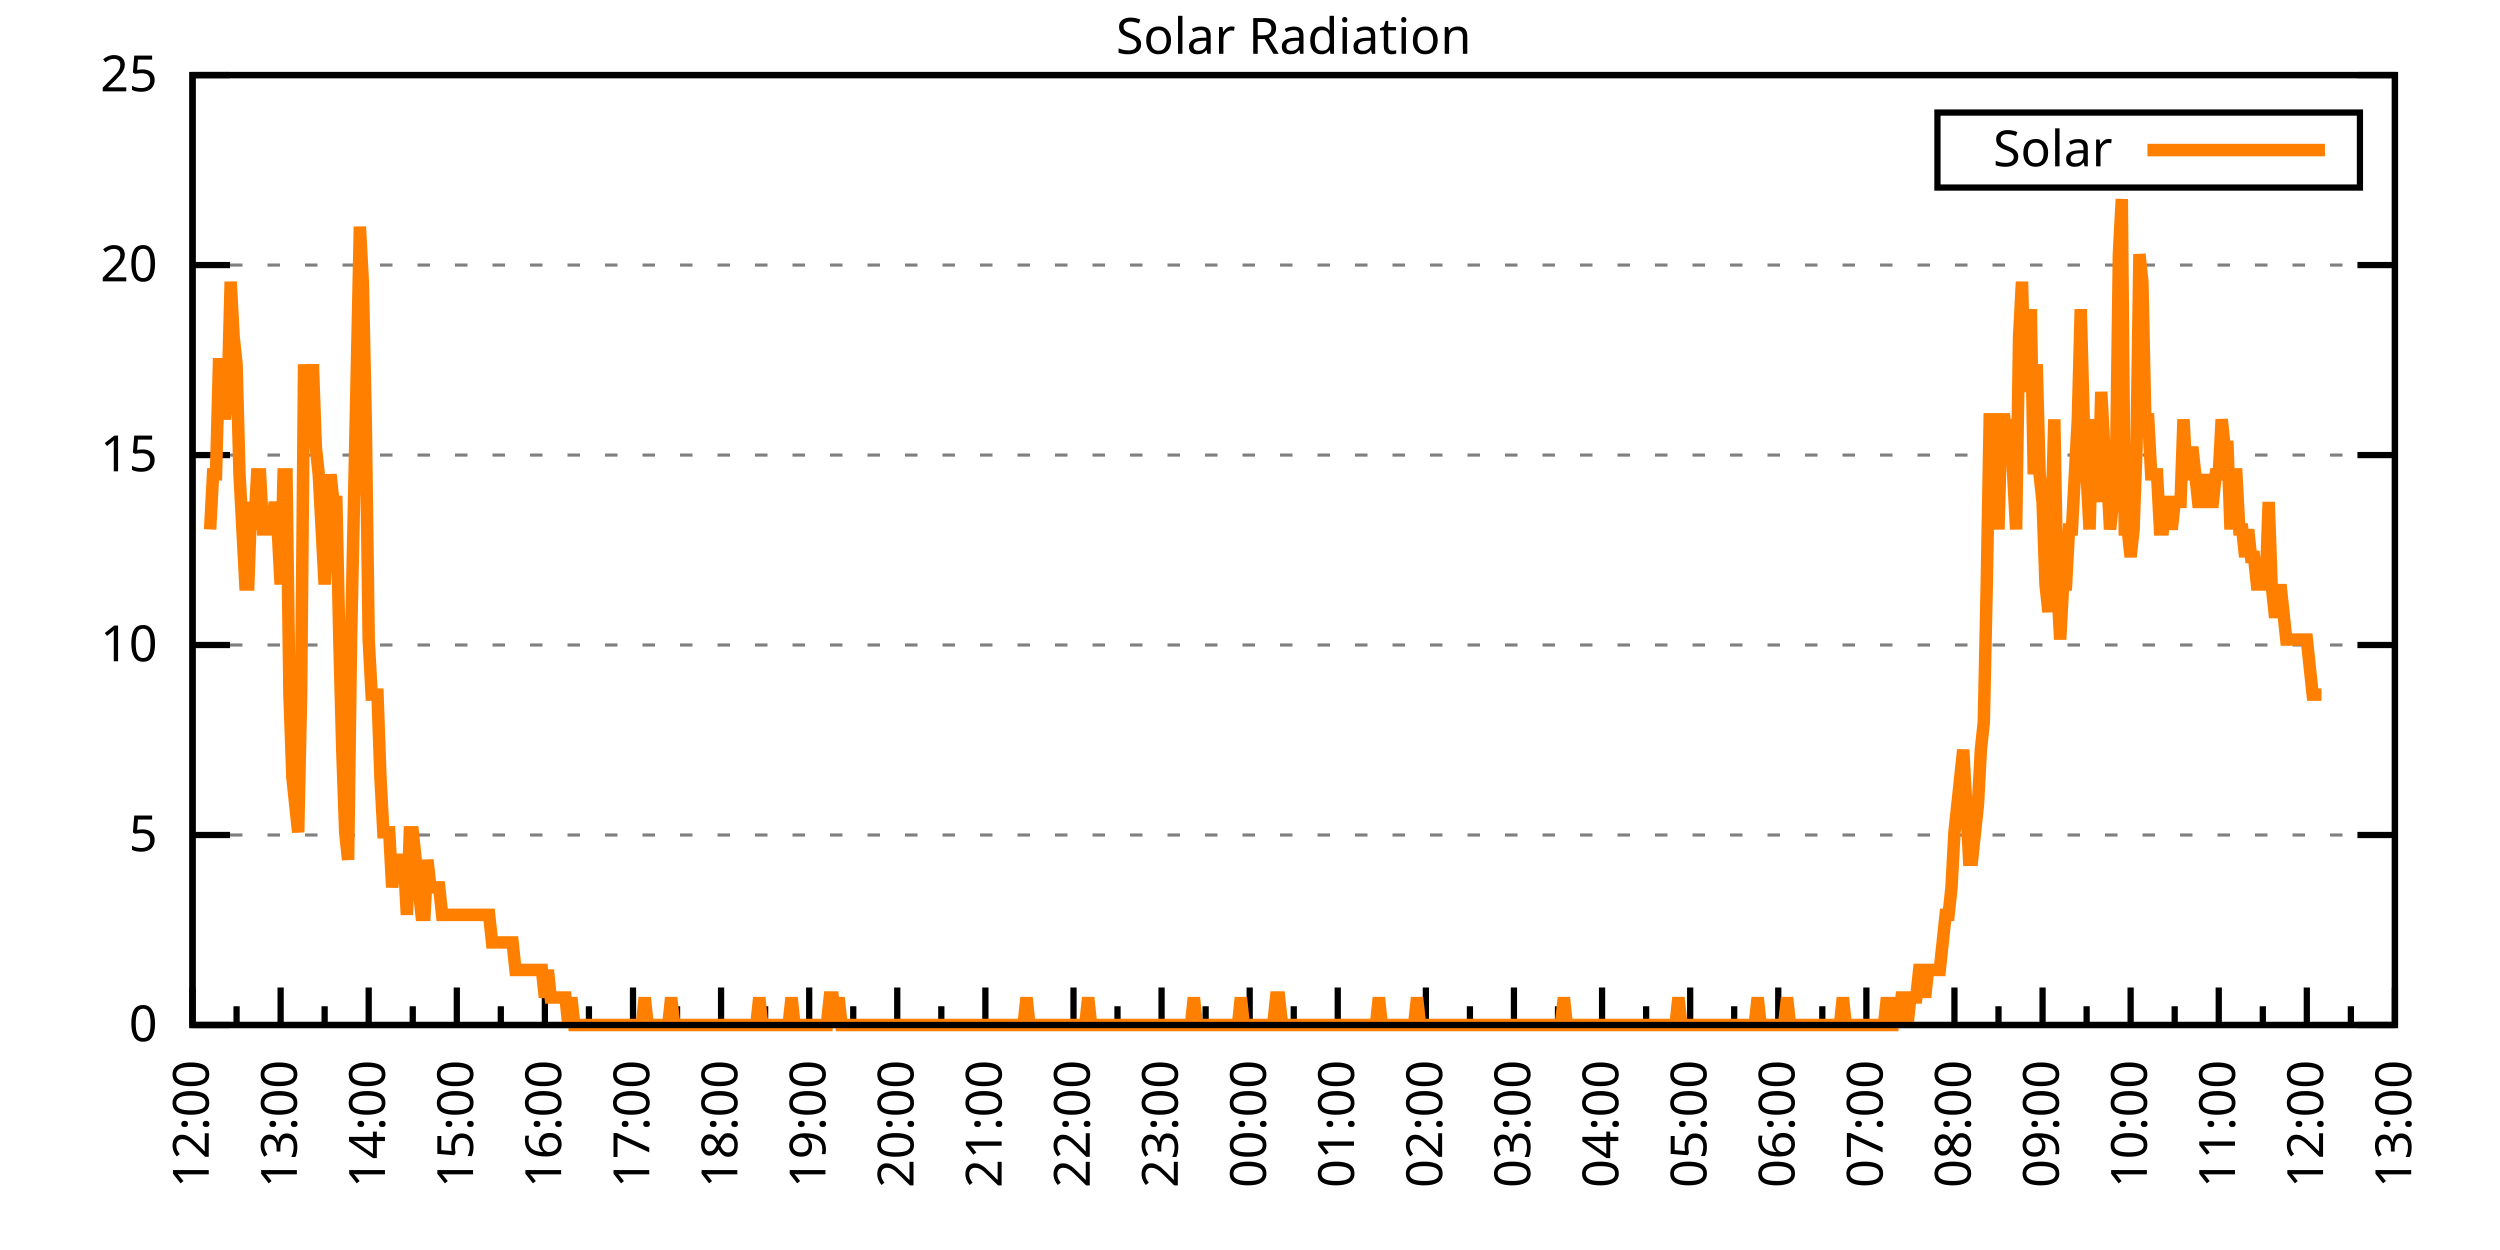
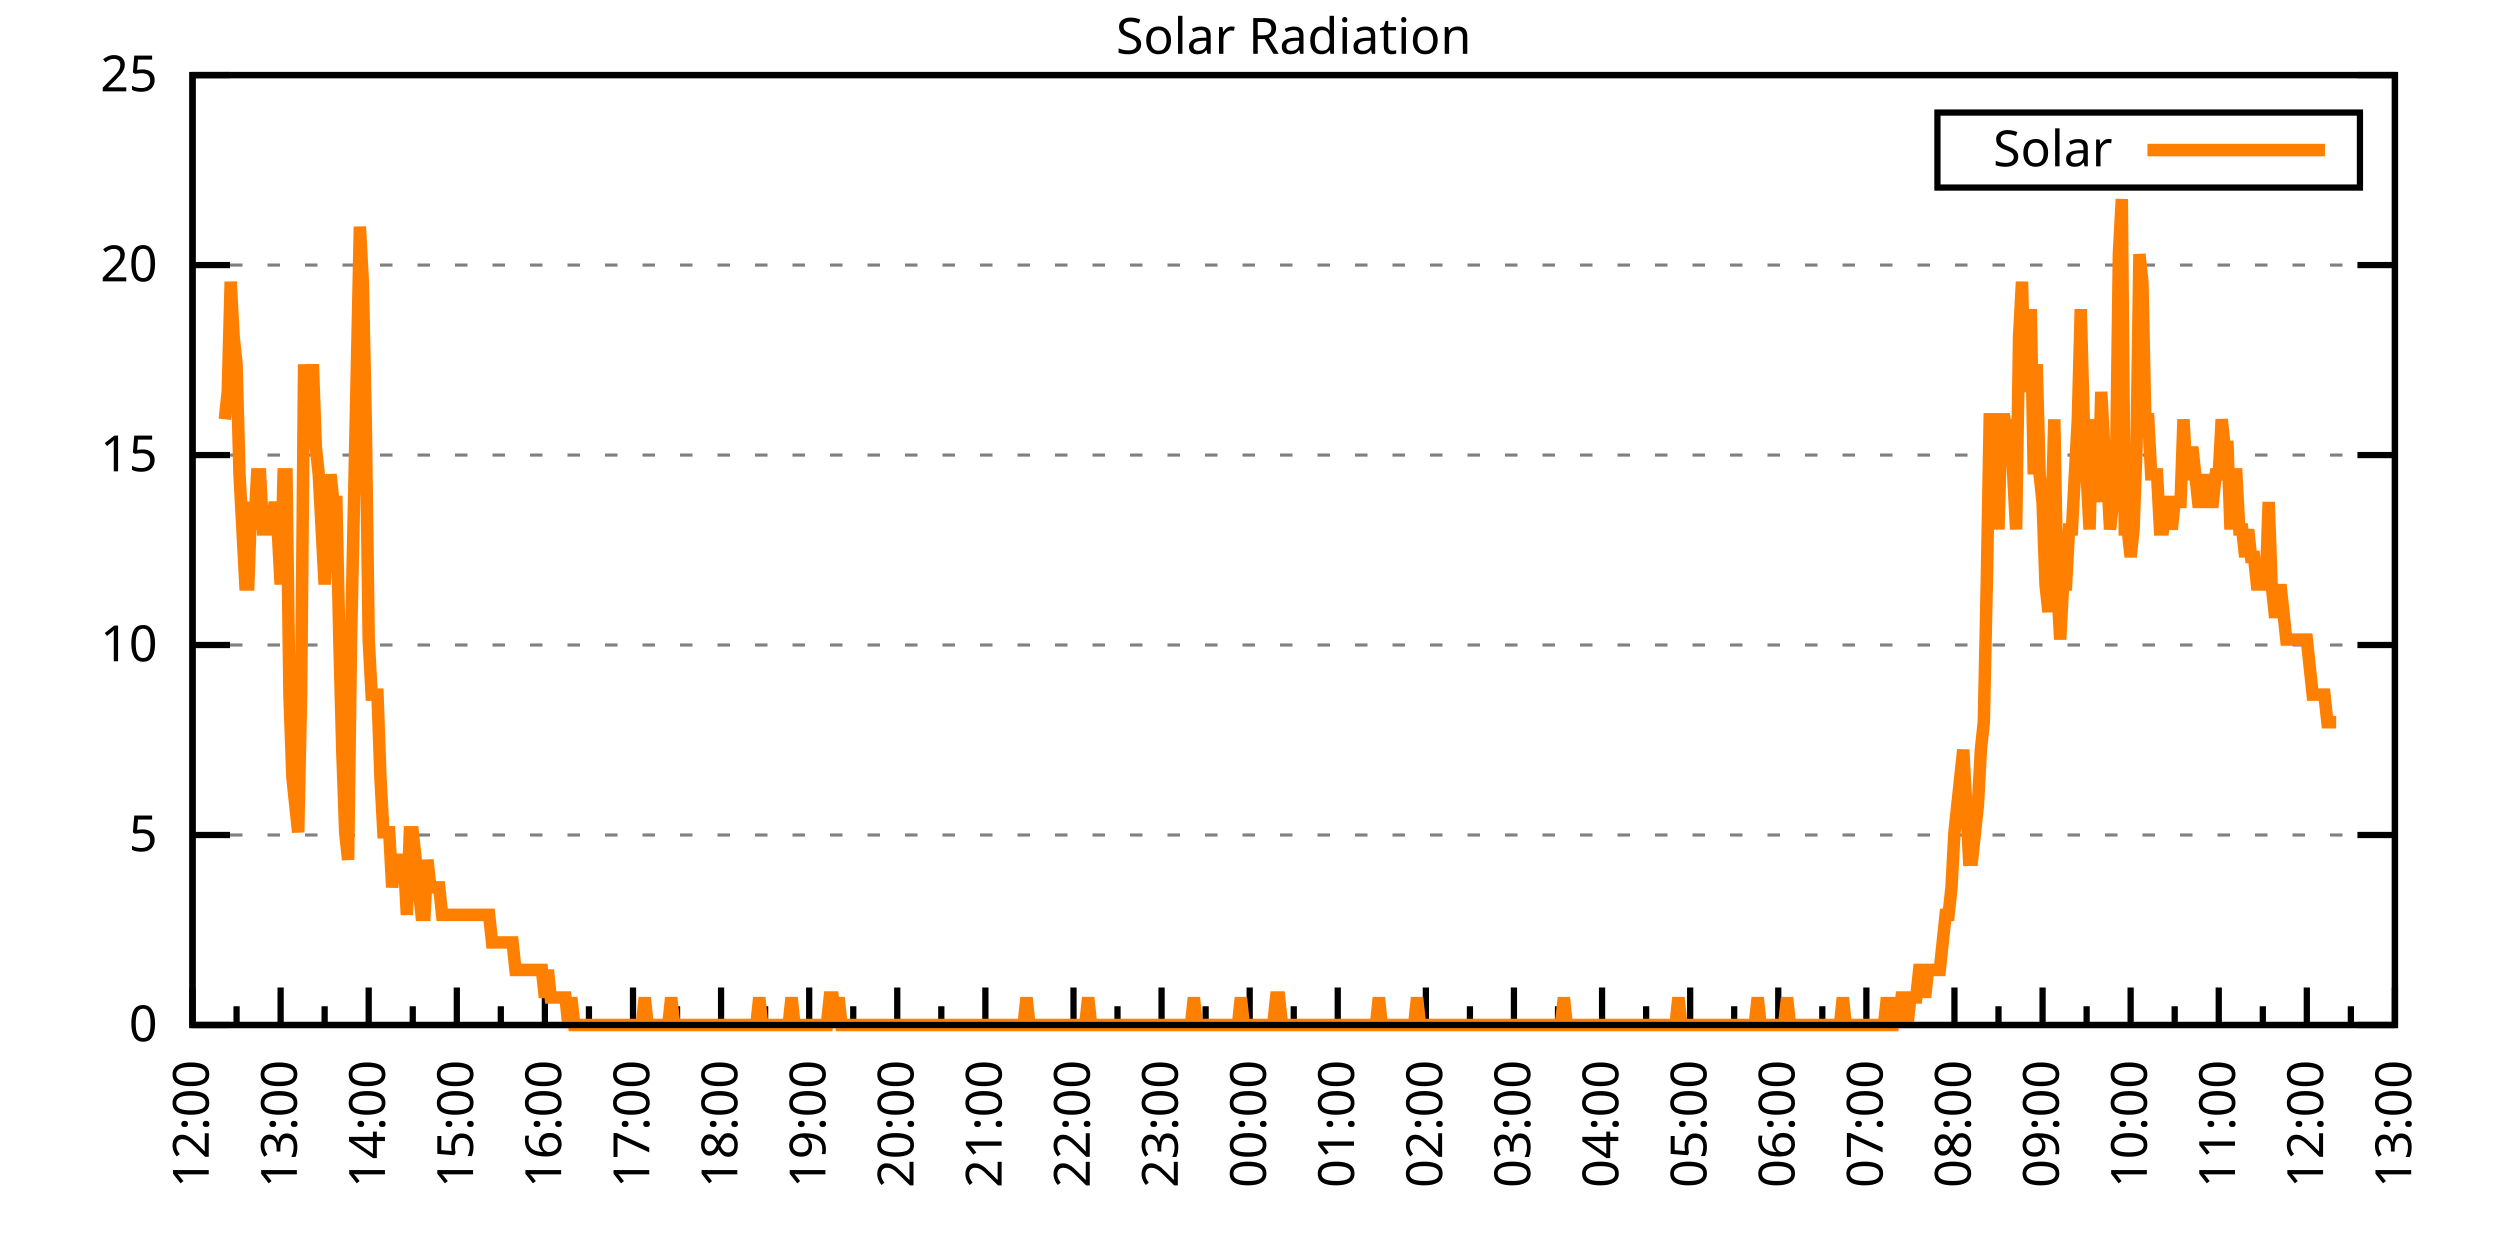
<svg xmlns="http://www.w3.org/2000/svg" xmlns:xlink="http://www.w3.org/1999/xlink" width="400" height="200" viewBox="0 0 400 200">
  <g id="gnuplot_canvas">
    <rect x="0" y="0" width="400" height="200" fill="none" />
    <defs>
      <circle id="gpDot" r="0.5" stroke-width="0.5" stroke="currentColor" />
      <path id="gpPt0" stroke-width="0.333" stroke="currentColor" d="M-1,0 h2 M0,-1 v2" />
      <path id="gpPt1" stroke-width="0.333" stroke="currentColor" d="M-1,-1 L1,1 M1,-1 L-1,1" />
      <path id="gpPt2" stroke-width="0.333" stroke="currentColor" d="M-1,0 L1,0 M0,-1 L0,1 M-1,-1 L1,1 M-1,1 L1,-1" />
      <rect id="gpPt3" stroke-width="0.333" stroke="currentColor" x="-1" y="-1" width="2" height="2" />
      <rect id="gpPt4" stroke-width="0.333" stroke="currentColor" fill="currentColor" x="-1" y="-1" width="2" height="2" />
      <circle id="gpPt5" stroke-width="0.333" stroke="currentColor" cx="0" cy="0" r="1" />
      <use xlink:href="#gpPt5" id="gpPt6" fill="currentColor" stroke="none" />
      <path id="gpPt7" stroke-width="0.333" stroke="currentColor" d="M0,-1.33 L-1.33,0.67 L1.33,0.67 z" />
      <use xlink:href="#gpPt7" id="gpPt8" fill="currentColor" stroke="none" />
      <use xlink:href="#gpPt7" id="gpPt9" stroke="currentColor" transform="rotate(180)" />
      <use xlink:href="#gpPt9" id="gpPt10" fill="currentColor" stroke="none" />
      <use xlink:href="#gpPt3" id="gpPt11" stroke="currentColor" transform="rotate(45)" />
      <use xlink:href="#gpPt11" id="gpPt12" fill="currentColor" stroke="none" />
      <path id="gpPt13" stroke-width="0.333" stroke="currentColor" d="M0,1.330 L1.265,0.411 L0.782,-1.067 L-0.782,-1.076 L-1.265,0.411 z" />
      <use xlink:href="#gpPt13" id="gpPt14" fill="currentColor" stroke="none" />
      <filter id="textbox" filterUnits="objectBoundingBox" x="0" y="0" height="1" width="1">
        <feFlood flood-color="white" flood-opacity="1" result="bgnd" />
        <feComposite in="SourceGraphic" in2="bgnd" operator="atop" />
      </filter>
      <filter id="greybox" filterUnits="objectBoundingBox" x="0" y="0" height="1" width="1">
        <feFlood flood-color="lightgrey" flood-opacity="1" result="grey" />
        <feComposite in="SourceGraphic" in2="grey" operator="atop" />
      </filter>
    </defs>
    <g fill="none" color="white" stroke="currentColor" stroke-width="1.00" stroke-linecap="butt" stroke-linejoin="miter">
</g>
    <g fill="none" color="black" stroke="currentColor" stroke-width="1.00" stroke-linecap="butt" stroke-linejoin="miter">
      <g stroke="none" shape-rendering="crispEdges">
        <polygon fill="rgb(255, 255, 255)" points="30.80,164.00 383.18,164.00 383.18,12.02 30.80,12.02 " />
      </g>
    </g>
    <g fill="none" color="black" stroke="currentColor" stroke-width="1.00" stroke-linecap="butt" stroke-linejoin="miter">
</g>
    <g fill="none" color="black" stroke="black" stroke-width="0.50" stroke-linecap="butt" stroke-linejoin="miter">
</g>
    <g fill="none" color="gray" stroke="currentColor" stroke-width="0.50" stroke-linecap="butt" stroke-linejoin="miter">
      <path stroke="gray" stroke-dasharray="2,4" class="gridline" d="M30.80,164.00 L383.19,164.00  " />
    </g>
    <g fill="none" color="gray" stroke="gray" stroke-width="1.00" stroke-linecap="butt" stroke-linejoin="miter">
</g>
    <g fill="none" color="black" stroke="currentColor" stroke-width="1.00" stroke-linecap="butt" stroke-linejoin="miter">
      <path stroke="black" d="M30.80,164.00 L36.80,164.00 M383.19,164.00 L377.19,164.00  " />
      <g transform="translate(25.20,166.60)" stroke="none" fill="black" font-family="Sans" font-size="8.00" text-anchor="end">
        <text>
          <tspan font-family="Sans"> 0</tspan>
        </text>
      </g>
    </g>
    <g fill="none" color="black" stroke="currentColor" stroke-width="1.00" stroke-linecap="butt" stroke-linejoin="miter">
</g>
    <g fill="none" color="black" stroke="black" stroke-width="0.50" stroke-linecap="butt" stroke-linejoin="miter">
</g>
    <g fill="none" color="gray" stroke="currentColor" stroke-width="0.50" stroke-linecap="butt" stroke-linejoin="miter">
      <path stroke="gray" stroke-dasharray="2,4" class="gridline" d="M30.80,133.60 L383.19,133.60  " />
    </g>
    <g fill="none" color="gray" stroke="gray" stroke-width="1.00" stroke-linecap="butt" stroke-linejoin="miter">
</g>
    <g fill="none" color="black" stroke="currentColor" stroke-width="1.00" stroke-linecap="butt" stroke-linejoin="miter">
      <path stroke="black" d="M30.80,133.60 L36.80,133.60 M383.19,133.60 L377.19,133.60  " />
      <g transform="translate(25.20,136.20)" stroke="none" fill="black" font-family="Sans" font-size="8.00" text-anchor="end">
        <text>
          <tspan font-family="Sans"> 5</tspan>
        </text>
      </g>
    </g>
    <g fill="none" color="black" stroke="currentColor" stroke-width="1.00" stroke-linecap="butt" stroke-linejoin="miter">
</g>
    <g fill="none" color="black" stroke="black" stroke-width="0.50" stroke-linecap="butt" stroke-linejoin="miter">
</g>
    <g fill="none" color="gray" stroke="currentColor" stroke-width="0.50" stroke-linecap="butt" stroke-linejoin="miter">
      <path stroke="gray" stroke-dasharray="2,4" class="gridline" d="M30.80,103.20 L383.19,103.20  " />
    </g>
    <g fill="none" color="gray" stroke="gray" stroke-width="1.00" stroke-linecap="butt" stroke-linejoin="miter">
</g>
    <g fill="none" color="black" stroke="currentColor" stroke-width="1.00" stroke-linecap="butt" stroke-linejoin="miter">
      <path stroke="black" d="M30.80,103.20 L36.80,103.20 M383.19,103.20 L377.19,103.20  " />
      <g transform="translate(25.20,105.80)" stroke="none" fill="black" font-family="Sans" font-size="8.00" text-anchor="end">
        <text>
          <tspan font-family="Sans"> 10</tspan>
        </text>
      </g>
    </g>
    <g fill="none" color="black" stroke="currentColor" stroke-width="1.00" stroke-linecap="butt" stroke-linejoin="miter">
</g>
    <g fill="none" color="black" stroke="black" stroke-width="0.50" stroke-linecap="butt" stroke-linejoin="miter">
</g>
    <g fill="none" color="gray" stroke="currentColor" stroke-width="0.50" stroke-linecap="butt" stroke-linejoin="miter">
      <path stroke="gray" stroke-dasharray="2,4" class="gridline" d="M30.80,72.81 L383.19,72.81  " />
    </g>
    <g fill="none" color="gray" stroke="gray" stroke-width="1.00" stroke-linecap="butt" stroke-linejoin="miter">
</g>
    <g fill="none" color="black" stroke="currentColor" stroke-width="1.00" stroke-linecap="butt" stroke-linejoin="miter">
      <path stroke="black" d="M30.80,72.81 L36.80,72.81 M383.19,72.81 L377.19,72.81  " />
      <g transform="translate(25.20,75.41)" stroke="none" fill="black" font-family="Sans" font-size="8.00" text-anchor="end">
        <text>
          <tspan font-family="Sans"> 15</tspan>
        </text>
      </g>
    </g>
    <g fill="none" color="black" stroke="currentColor" stroke-width="1.00" stroke-linecap="butt" stroke-linejoin="miter">
</g>
    <g fill="none" color="black" stroke="black" stroke-width="0.50" stroke-linecap="butt" stroke-linejoin="miter">
</g>
    <g fill="none" color="gray" stroke="currentColor" stroke-width="0.50" stroke-linecap="butt" stroke-linejoin="miter">
      <path stroke="gray" stroke-dasharray="2,4" class="gridline" d="M30.80,42.41 L383.19,42.41  " />
    </g>
    <g fill="none" color="gray" stroke="gray" stroke-width="1.00" stroke-linecap="butt" stroke-linejoin="miter">
</g>
    <g fill="none" color="black" stroke="currentColor" stroke-width="1.00" stroke-linecap="butt" stroke-linejoin="miter">
      <path stroke="black" d="M30.80,42.41 L36.80,42.41 M383.19,42.41 L377.19,42.41  " />
      <g transform="translate(25.20,45.01)" stroke="none" fill="black" font-family="Sans" font-size="8.00" text-anchor="end">
        <text>
          <tspan font-family="Sans"> 20</tspan>
        </text>
      </g>
    </g>
    <g fill="none" color="black" stroke="currentColor" stroke-width="1.00" stroke-linecap="butt" stroke-linejoin="miter">
</g>
    <g fill="none" color="black" stroke="black" stroke-width="0.50" stroke-linecap="butt" stroke-linejoin="miter">
</g>
    <g fill="none" color="gray" stroke="currentColor" stroke-width="0.50" stroke-linecap="butt" stroke-linejoin="miter">
      <path stroke="gray" stroke-dasharray="2,4" class="gridline" d="M30.80,12.01 L383.19,12.01  " />
    </g>
    <g fill="none" color="gray" stroke="gray" stroke-width="1.00" stroke-linecap="butt" stroke-linejoin="miter">
</g>
    <g fill="none" color="black" stroke="currentColor" stroke-width="1.00" stroke-linecap="butt" stroke-linejoin="miter">
      <path stroke="black" d="M30.80,12.01 L36.80,12.01 M383.19,12.01 L377.19,12.01  " />
      <g transform="translate(25.20,14.61)" stroke="none" fill="black" font-family="Sans" font-size="8.00" text-anchor="end">
        <text>
          <tspan font-family="Sans"> 25</tspan>
        </text>
      </g>
    </g>
    <g fill="none" color="black" stroke="currentColor" stroke-width="1.00" stroke-linecap="butt" stroke-linejoin="miter">
      <path stroke="black" d="M30.80,164.00 L30.80,158.00  " />
      <g transform="translate(33.40,169.60) rotate(270)" stroke="none" fill="black" font-family="Sans" font-size="8.00" text-anchor="end">
        <text>
          <tspan font-family="Sans">12:00</tspan>
        </text>
      </g>
    </g>
    <g fill="none" color="black" stroke="currentColor" stroke-width="1.00" stroke-linecap="butt" stroke-linejoin="miter">
      <path stroke="black" d="M37.85,164.00 L37.85,161.00 M44.90,164.00 L44.90,158.00  " />
      <g transform="translate(47.50,169.60) rotate(270)" stroke="none" fill="black" font-family="Sans" font-size="8.00" text-anchor="end">
        <text>
          <tspan font-family="Sans">13:00</tspan>
        </text>
      </g>
    </g>
    <g fill="none" color="black" stroke="currentColor" stroke-width="1.00" stroke-linecap="butt" stroke-linejoin="miter">
      <path stroke="black" d="M51.94,164.00 L51.94,161.00 M58.99,164.00 L58.99,158.00  " />
      <g transform="translate(61.59,169.60) rotate(270)" stroke="none" fill="black" font-family="Sans" font-size="8.00" text-anchor="end">
        <text>
          <tspan font-family="Sans">14:00</tspan>
        </text>
      </g>
    </g>
    <g fill="none" color="black" stroke="currentColor" stroke-width="1.00" stroke-linecap="butt" stroke-linejoin="miter">
      <path stroke="black" d="M66.04,164.00 L66.04,161.00 M73.09,164.00 L73.09,158.00  " />
      <g transform="translate(75.69,169.60) rotate(270)" stroke="none" fill="black" font-family="Sans" font-size="8.00" text-anchor="end">
        <text>
          <tspan font-family="Sans">15:00</tspan>
        </text>
      </g>
    </g>
    <g fill="none" color="black" stroke="currentColor" stroke-width="1.00" stroke-linecap="butt" stroke-linejoin="miter">
      <path stroke="black" d="M80.13,164.00 L80.13,161.00 M87.18,164.00 L87.18,158.00  " />
      <g transform="translate(89.78,169.60) rotate(270)" stroke="none" fill="black" font-family="Sans" font-size="8.00" text-anchor="end">
        <text>
          <tspan font-family="Sans">16:00</tspan>
        </text>
      </g>
    </g>
    <g fill="none" color="black" stroke="currentColor" stroke-width="1.00" stroke-linecap="butt" stroke-linejoin="miter">
      <path stroke="black" d="M94.23,164.00 L94.23,161.00 M101.28,164.00 L101.28,158.00  " />
      <g transform="translate(103.88,169.60) rotate(270)" stroke="none" fill="black" font-family="Sans" font-size="8.00" text-anchor="end">
        <text>
          <tspan font-family="Sans">17:00</tspan>
        </text>
      </g>
    </g>
    <g fill="none" color="black" stroke="currentColor" stroke-width="1.00" stroke-linecap="butt" stroke-linejoin="miter">
      <path stroke="black" d="M108.33,164.00 L108.33,161.00 M115.37,164.00 L115.37,158.00  " />
      <g transform="translate(117.97,169.60) rotate(270)" stroke="none" fill="black" font-family="Sans" font-size="8.00" text-anchor="end">
        <text>
          <tspan font-family="Sans">18:00</tspan>
        </text>
      </g>
    </g>
    <g fill="none" color="black" stroke="currentColor" stroke-width="1.00" stroke-linecap="butt" stroke-linejoin="miter">
      <path stroke="black" d="M122.42,164.00 L122.42,161.00 M129.47,164.00 L129.47,158.00  " />
      <g transform="translate(132.07,169.60) rotate(270)" stroke="none" fill="black" font-family="Sans" font-size="8.00" text-anchor="end">
        <text>
          <tspan font-family="Sans">19:00</tspan>
        </text>
      </g>
    </g>
    <g fill="none" color="black" stroke="currentColor" stroke-width="1.00" stroke-linecap="butt" stroke-linejoin="miter">
      <path stroke="black" d="M136.52,164.00 L136.52,161.00 M143.56,164.00 L143.56,158.00  " />
      <g transform="translate(146.16,169.60) rotate(270)" stroke="none" fill="black" font-family="Sans" font-size="8.00" text-anchor="end">
        <text>
          <tspan font-family="Sans">20:00</tspan>
        </text>
      </g>
    </g>
    <g fill="none" color="black" stroke="currentColor" stroke-width="1.00" stroke-linecap="butt" stroke-linejoin="miter">
      <path stroke="black" d="M150.61,164.00 L150.61,161.00 M157.66,164.00 L157.66,158.00  " />
      <g transform="translate(160.26,169.60) rotate(270)" stroke="none" fill="black" font-family="Sans" font-size="8.00" text-anchor="end">
        <text>
          <tspan font-family="Sans">21:00</tspan>
        </text>
      </g>
    </g>
    <g fill="none" color="black" stroke="currentColor" stroke-width="1.00" stroke-linecap="butt" stroke-linejoin="miter">
      <path stroke="black" d="M164.71,164.00 L164.71,161.00 M171.76,164.00 L171.76,158.00  " />
      <g transform="translate(174.36,169.60) rotate(270)" stroke="none" fill="black" font-family="Sans" font-size="8.00" text-anchor="end">
        <text>
          <tspan font-family="Sans">22:00</tspan>
        </text>
      </g>
    </g>
    <g fill="none" color="black" stroke="currentColor" stroke-width="1.00" stroke-linecap="butt" stroke-linejoin="miter">
      <path stroke="black" d="M178.80,164.00 L178.80,161.00 M185.85,164.00 L185.85,158.00  " />
      <g transform="translate(188.45,169.60) rotate(270)" stroke="none" fill="black" font-family="Sans" font-size="8.00" text-anchor="end">
        <text>
          <tspan font-family="Sans">23:00</tspan>
        </text>
      </g>
    </g>
    <g fill="none" color="black" stroke="currentColor" stroke-width="1.00" stroke-linecap="butt" stroke-linejoin="miter">
      <path stroke="black" d="M192.90,164.00 L192.90,161.00 M199.95,164.00 L199.95,158.00  " />
      <g transform="translate(202.55,169.60) rotate(270)" stroke="none" fill="black" font-family="Sans" font-size="8.00" text-anchor="end">
        <text>
          <tspan font-family="Sans">00:00</tspan>
        </text>
      </g>
    </g>
    <g fill="none" color="black" stroke="currentColor" stroke-width="1.00" stroke-linecap="butt" stroke-linejoin="miter">
      <path stroke="black" d="M207.00,164.00 L207.00,161.00 M214.04,164.00 L214.04,158.00  " />
      <g transform="translate(216.64,169.60) rotate(270)" stroke="none" fill="black" font-family="Sans" font-size="8.00" text-anchor="end">
        <text>
          <tspan font-family="Sans">01:00</tspan>
        </text>
      </g>
    </g>
    <g fill="none" color="black" stroke="currentColor" stroke-width="1.00" stroke-linecap="butt" stroke-linejoin="miter">
      <path stroke="black" d="M221.09,164.00 L221.09,161.00 M228.14,164.00 L228.14,158.00  " />
      <g transform="translate(230.74,169.60) rotate(270)" stroke="none" fill="black" font-family="Sans" font-size="8.00" text-anchor="end">
        <text>
          <tspan font-family="Sans">02:00</tspan>
        </text>
      </g>
    </g>
    <g fill="none" color="black" stroke="currentColor" stroke-width="1.00" stroke-linecap="butt" stroke-linejoin="miter">
      <path stroke="black" d="M235.19,164.00 L235.19,161.00 M242.23,164.00 L242.23,158.00  " />
      <g transform="translate(244.83,169.60) rotate(270)" stroke="none" fill="black" font-family="Sans" font-size="8.00" text-anchor="end">
        <text>
          <tspan font-family="Sans">03:00</tspan>
        </text>
      </g>
    </g>
    <g fill="none" color="black" stroke="currentColor" stroke-width="1.00" stroke-linecap="butt" stroke-linejoin="miter">
      <path stroke="black" d="M249.28,164.00 L249.28,161.00 M256.33,164.00 L256.33,158.00  " />
      <g transform="translate(258.93,169.60) rotate(270)" stroke="none" fill="black" font-family="Sans" font-size="8.00" text-anchor="end">
        <text>
          <tspan font-family="Sans">04:00</tspan>
        </text>
      </g>
    </g>
    <g fill="none" color="black" stroke="currentColor" stroke-width="1.00" stroke-linecap="butt" stroke-linejoin="miter">
      <path stroke="black" d="M263.38,164.00 L263.38,161.00 M270.43,164.00 L270.43,158.00  " />
      <g transform="translate(273.03,169.60) rotate(270)" stroke="none" fill="black" font-family="Sans" font-size="8.00" text-anchor="end">
        <text>
          <tspan font-family="Sans">05:00</tspan>
        </text>
      </g>
    </g>
    <g fill="none" color="black" stroke="currentColor" stroke-width="1.00" stroke-linecap="butt" stroke-linejoin="miter">
      <path stroke="black" d="M277.47,164.00 L277.47,161.00 M284.52,164.00 L284.52,158.00  " />
      <g transform="translate(287.12,169.60) rotate(270)" stroke="none" fill="black" font-family="Sans" font-size="8.00" text-anchor="end">
        <text>
          <tspan font-family="Sans">06:00</tspan>
        </text>
      </g>
    </g>
    <g fill="none" color="black" stroke="currentColor" stroke-width="1.00" stroke-linecap="butt" stroke-linejoin="miter">
      <path stroke="black" d="M291.57,164.00 L291.57,161.00 M298.62,164.00 L298.62,158.00  " />
      <g transform="translate(301.22,169.60) rotate(270)" stroke="none" fill="black" font-family="Sans" font-size="8.00" text-anchor="end">
        <text>
          <tspan font-family="Sans">07:00</tspan>
        </text>
      </g>
    </g>
    <g fill="none" color="black" stroke="currentColor" stroke-width="1.00" stroke-linecap="butt" stroke-linejoin="miter">
      <path stroke="black" d="M305.66,164.00 L305.66,161.00 M312.71,164.00 L312.71,158.00  " />
      <g transform="translate(315.31,169.60) rotate(270)" stroke="none" fill="black" font-family="Sans" font-size="8.00" text-anchor="end">
        <text>
          <tspan font-family="Sans">08:00</tspan>
        </text>
      </g>
    </g>
    <g fill="none" color="black" stroke="currentColor" stroke-width="1.00" stroke-linecap="butt" stroke-linejoin="miter">
      <path stroke="black" d="M319.76,164.00 L319.76,161.00 M326.81,164.00 L326.81,158.00  " />
      <g transform="translate(329.41,169.60) rotate(270)" stroke="none" fill="black" font-family="Sans" font-size="8.00" text-anchor="end">
        <text>
          <tspan font-family="Sans">09:00</tspan>
        </text>
      </g>
    </g>
    <g fill="none" color="black" stroke="currentColor" stroke-width="1.00" stroke-linecap="butt" stroke-linejoin="miter">
      <path stroke="black" d="M333.86,164.00 L333.86,161.00 M340.90,164.00 L340.90,158.00  " />
      <g transform="translate(343.50,169.60) rotate(270)" stroke="none" fill="black" font-family="Sans" font-size="8.00" text-anchor="end">
        <text>
          <tspan font-family="Sans">10:00</tspan>
        </text>
      </g>
    </g>
    <g fill="none" color="black" stroke="currentColor" stroke-width="1.00" stroke-linecap="butt" stroke-linejoin="miter">
      <path stroke="black" d="M347.95,164.00 L347.95,161.00 M355.00,164.00 L355.00,158.00  " />
      <g transform="translate(357.60,169.60) rotate(270)" stroke="none" fill="black" font-family="Sans" font-size="8.00" text-anchor="end">
        <text>
          <tspan font-family="Sans">11:00</tspan>
        </text>
      </g>
    </g>
    <g fill="none" color="black" stroke="currentColor" stroke-width="1.00" stroke-linecap="butt" stroke-linejoin="miter">
      <path stroke="black" d="M362.05,164.00 L362.05,161.00 M369.09,164.00 L369.09,158.00  " />
      <g transform="translate(371.69,169.60) rotate(270)" stroke="none" fill="black" font-family="Sans" font-size="8.00" text-anchor="end">
        <text>
          <tspan font-family="Sans">12:00</tspan>
        </text>
      </g>
    </g>
    <g fill="none" color="black" stroke="currentColor" stroke-width="1.00" stroke-linecap="butt" stroke-linejoin="miter">
      <path stroke="black" d="M376.14,164.00 L376.14,161.00 M383.19,164.00 L383.19,158.00  " />
      <g transform="translate(385.79,169.60) rotate(270)" stroke="none" fill="black" font-family="Sans" font-size="8.00" text-anchor="end">
        <text>
          <tspan font-family="Sans">13:00</tspan>
        </text>
      </g>
    </g>
    <g fill="none" color="black" stroke="currentColor" stroke-width="1.00" stroke-linecap="butt" stroke-linejoin="miter">
</g>
    <g fill="none" color="black" stroke="currentColor" stroke-width="1.00" stroke-linecap="butt" stroke-linejoin="miter">
      <path stroke="black" d="M30.80,12.01 L30.80,164.00 L383.19,164.00 L383.19,12.01 L30.80,12.01 Z  " />
    </g>
    <g fill="none" color="black" stroke="currentColor" stroke-width="1.00" stroke-linecap="butt" stroke-linejoin="miter">
      <g transform="translate(6.80,88.01) rotate(270)" stroke="none" fill="black" font-family="Sans" font-size="8.00" text-anchor="middle">
        <text />
      </g>
    </g>
    <g fill="none" color="black" stroke="currentColor" stroke-width="1.00" stroke-linecap="butt" stroke-linejoin="miter">
</g>
    <g fill="none" color="black" stroke="currentColor" stroke-width="1.00" stroke-linecap="butt" stroke-linejoin="miter">
      <path stroke="black" d="M309.99,30.01 L309.99,18.01 L377.59,18.01 L377.59,30.01 L309.99,30.01 Z  " />
    </g>
    <g id="Solar_Radiation_plot_1">
      <g fill="none" color="white" stroke="black" stroke-width="2.00" stroke-linecap="butt" stroke-linejoin="miter">
</g>
      <g fill="none" color="black" stroke="currentColor" stroke-width="2.00" stroke-linecap="butt" stroke-linejoin="miter">
        <g transform="translate(337.99,26.61)" stroke="none" fill="black" font-family="Sans" font-size="8.00" text-anchor="end">
          <text>
            <tspan font-family="Sans">Solar</tspan>
          </text>
        </g>
      </g>
      <g fill="none" color="black" stroke="currentColor" stroke-width="2.00" stroke-linecap="butt" stroke-linejoin="miter">
-         <path stroke="rgb(255, 127,   0)" d="M343.59,24.01 L371.99,24.01 M33.62,84.71 L34.09,75.90 L34.56,75.90 L35.03,58.28 L35.50,58.28 L35.97,67.09   L36.44,62.69 L36.91,45.07 L37.38,53.88 L37.85,58.28 L38.32,75.90 L38.79,84.71 L39.26,93.52 L39.73,93.52   L40.20,80.31 L40.67,84.71 L41.14,75.90 L41.61,75.90 L42.08,84.71 L42.55,84.71 L43.02,84.71 L43.49,84.71   L43.96,80.31 L44.43,84.71 L44.90,93.52 L45.37,75.90 L45.84,75.90 L46.31,111.14 L46.78,124.36 L47.24,128.76   L47.71,133.17 L48.18,111.14 L48.65,58.28 L49.12,71.50 L49.59,67.09 L50.06,58.28 L50.53,71.50 L51.00,75.90   L51.47,84.71 L51.94,93.52 L52.41,84.71 L52.88,75.90 L53.35,80.31 L53.82,80.31 L54.29,102.33 L54.76,119.95   L55.23,133.17 L55.70,137.57 L56.17,102.33 L56.64,80.31 L57.11,58.28 L57.58,36.26 L58.05,45.07 L58.52,67.09   L58.99,102.33 L59.46,111.14 L59.93,111.14 L60.40,111.14 L60.87,124.36 L61.34,133.17 L61.81,133.17 L62.28,133.17   L62.75,141.98 L63.22,137.57 L63.69,137.57 L64.16,137.57 L64.63,137.57 L65.10,146.38 L65.57,133.17 L66.04,133.17   L66.51,137.57 L66.98,141.98 L67.45,146.38 L67.92,146.38 L68.39,137.57 L68.86,141.98 L69.33,141.98 L69.80,141.98   L70.27,141.98 L70.74,146.38 L71.21,146.38 L71.68,146.38 L72.15,146.38 L72.62,146.38 L73.09,146.38 L73.56,146.38   L74.03,146.38 L74.50,146.38 L74.97,146.38 L75.44,146.38 L75.91,146.38 L76.38,146.38 L76.85,146.38 L77.32,146.38   L77.79,146.38 L78.26,146.38 L78.73,150.79 L79.19,150.79 L79.66,150.79 L80.13,150.79 L80.60,150.79 L81.07,150.79   L81.54,150.79 L82.01,150.79 L82.48,155.19 L82.95,155.19 L83.42,155.19 L83.89,155.19 L84.36,155.19 L84.83,155.19   L85.30,155.19 L85.77,155.19 L86.24,155.19 L86.71,155.19 L87.18,159.60 L87.65,155.19 L88.12,159.60 L88.59,159.60   L89.06,159.60 L89.53,159.60 L90.00,159.60 L90.47,159.60 L90.94,164.00 L91.41,159.60 L91.88,164.00 L92.35,164.00   L92.82,164.00 L93.29,164.00 L93.76,164.00 L94.23,164.00 L94.70,164.00 L95.17,164.00 L95.64,164.00 L96.11,164.00   L96.58,164.00 L97.05,164.00 L97.52,164.00 L97.99,164.00 L98.46,164.00 L98.93,164.00 L99.40,164.00 L99.87,164.00   L100.34,164.00 L100.81,164.00 L101.28,164.00 L101.75,164.00 L102.22,164.00 L102.69,164.00 L103.16,159.60 L103.63,164.00   L104.10,164.00 L104.57,164.00 L105.04,164.00 L105.51,164.00 L105.98,164.00 L106.45,164.00 L106.92,164.00 L107.39,159.60   L107.86,164.00 L108.33,164.00 L108.80,164.00 L109.27,164.00 L109.74,164.00 L110.21,164.00 L110.68,164.00 L111.14,164.00   L111.61,164.00 L112.08,164.00 L112.55,164.00 L113.02,164.00 L113.49,164.00 L113.96,164.00 L114.43,164.00 L114.90,164.00   L115.37,164.00 L115.84,164.00 L116.31,164.00 L116.78,164.00 L117.25,164.00 L117.72,164.00 L118.19,164.00 L118.66,164.00   L119.13,164.00 L119.60,164.00 L120.07,164.00 L120.54,164.00 L121.01,164.00 L121.48,159.60 L121.95,164.00 L122.42,164.00   L122.89,164.00 L123.36,164.00 L123.83,164.00 L124.30,164.00 L125.24,164.00 L125.71,164.00 L126.18,164.00 L126.65,159.60   L127.12,164.00 L127.59,164.00 L128.06,164.00 L128.53,164.00 L129.00,164.00 L129.47,164.00 L129.94,164.00 L130.41,164.00   L130.88,164.00 L131.35,164.00 L131.82,164.00 L132.29,164.00 L132.76,159.60 L133.23,159.60 L133.70,164.00 L134.17,159.60   L134.64,164.00 L135.11,164.00 L135.58,164.00 L136.05,164.00 L136.52,164.00 L136.99,164.00 L137.46,164.00 L137.93,164.00   L138.40,164.00 L138.87,164.00 L139.34,164.00 L139.81,164.00 L140.28,164.00 L140.75,164.00 L141.22,164.00 L141.69,164.00   L142.16,164.00 L142.63,164.00 L143.09,164.00 L143.56,164.00 L144.03,164.00 L144.50,164.00 L144.97,164.00 L145.44,164.00   L145.91,164.00 L146.38,164.00 L146.85,164.00 L147.32,164.00 L147.79,164.00 L148.26,164.00 L148.73,164.00 L149.20,164.00   L149.67,164.00 L150.14,164.00 L150.61,164.00 L151.08,164.00 L151.55,164.00 L152.02,164.00 L152.49,164.00 L152.96,164.00   L153.43,164.00 L153.90,164.00 L154.37,164.00 L154.84,164.00 L155.31,164.00 L155.78,164.00 L156.25,164.00 L156.72,164.00   L157.19,164.00 L157.66,164.00 L158.13,164.00 L158.60,164.00 L159.07,164.00 L159.54,164.00 L160.01,164.00 L160.48,164.00   L160.95,164.00 L161.42,164.00 L161.89,164.00 L162.36,164.00 L162.83,164.00 L163.30,164.00 L163.77,164.00 L164.24,159.60   L164.71,164.00 L165.18,164.00 L165.65,164.00 L166.12,164.00 L166.59,164.00 L167.06,164.00 L167.53,164.00 L168.00,164.00   L168.47,164.00 L168.94,164.00 L169.41,164.00 L169.88,164.00 L170.35,164.00 L170.82,164.00 L171.29,164.00 L171.76,164.00   L172.23,164.00 L172.70,164.00 L173.17,164.00 L173.64,164.00 L174.11,159.60 L174.58,164.00 L175.04,164.00 L175.51,164.00   L175.98,164.00 L176.45,164.00 L176.92,164.00 L177.39,164.00 L177.86,164.00 L178.33,164.00 L178.80,164.00 L179.27,164.00   L179.74,164.00 L180.21,164.00 L180.68,164.00 L181.15,164.00 L181.62,164.00 L182.09,164.00 L182.56,164.00 L183.03,164.00   L183.50,164.00 L183.97,164.00 L184.44,164.00 L184.91,164.00 L185.38,164.00 L185.85,164.00 L186.32,164.00 L186.79,164.00   L187.26,164.00 L187.73,164.00 L188.20,164.00 L188.67,164.00 L189.14,164.00 L189.61,164.00 L190.08,164.00 L190.55,164.00   L191.02,159.60 L191.49,164.00 L191.96,164.00 L192.43,164.00 L192.90,164.00 L193.37,164.00 L193.84,164.00 L194.31,164.00   L194.78,164.00 L195.25,164.00 L195.72,164.00 L196.19,164.00 L196.66,164.00 L197.13,164.00 L197.60,164.00 L198.07,164.00   L198.54,159.60 L199.01,164.00 L199.48,164.00 L199.95,164.00 L200.42,164.00 L200.89,164.00 L201.36,164.00 L201.83,164.00   L202.30,164.00 L202.77,164.00 L203.24,164.00 L203.71,164.00 L204.18,159.60 L204.65,159.60 L205.12,164.00 L205.59,164.00   L206.06,164.00 L206.53,164.00 L207.00,164.00 L207.46,164.00 L207.93,164.00 L208.40,164.00 L208.87,164.00 L209.34,164.00   L209.81,164.00 L210.28,164.00 L210.75,164.00 L211.22,164.00 L211.69,164.00 L212.16,164.00 L212.63,164.00 L213.10,164.00   L213.57,164.00 L214.04,164.00 L214.51,164.00 L214.98,164.00 L215.45,164.00 L215.92,164.00 L216.39,164.00 L216.86,164.00   L217.33,164.00 L217.80,164.00 L218.27,164.00 L218.74,164.00 L219.21,164.00 L219.68,164.00 L220.15,164.00 L220.62,159.60   L221.09,164.00 L221.56,164.00 L222.03,164.00 L222.50,164.00 L222.97,164.00 L223.44,164.00 L223.91,164.00 L224.38,164.00   L224.85,164.00 L225.32,164.00 L225.79,164.00 L226.26,164.00 L226.73,159.60 L227.20,164.00 L227.67,164.00 L228.14,164.00   L228.61,164.00 L229.08,164.00 L229.55,164.00 L230.02,164.00 L230.49,164.00 L230.96,164.00 L231.43,164.00 L231.90,164.00   L232.37,164.00 L232.84,164.00 L233.31,164.00 L233.78,164.00 L234.25,164.00 L234.72,164.00 L235.19,164.00 L235.66,164.00   L236.13,164.00 L236.60,164.00 L237.07,164.00 L237.54,164.00 L238.01,164.00 L238.48,164.00 L238.95,164.00 L239.41,164.00   L239.88,164.00 L240.35,164.00 L240.82,164.00 L241.29,164.00 L241.76,164.00 L242.23,164.00 L242.70,164.00 L243.17,164.00   L243.64,164.00 L244.11,164.00 L244.58,164.00 L245.05,164.00 L245.52,164.00 L245.99,164.00 L246.46,164.00 L246.93,164.00   L247.40,164.00 L247.87,164.00 L248.34,164.00 L248.81,164.00 L249.28,164.00 L249.75,164.00 L250.22,159.60 L250.69,164.00   L251.16,164.00 L251.63,164.00 L252.10,164.00 L252.57,164.00 L253.04,164.00 L253.51,164.00 L253.98,164.00 L254.45,164.00   L254.92,164.00 L255.39,164.00 L255.86,164.00 L256.33,164.00 L256.80,164.00 L257.27,164.00 L257.74,164.00 L258.21,164.00   L258.68,164.00 L259.15,164.00 L259.62,164.00 L260.09,164.00 L260.56,164.00 L261.03,164.00 L261.50,164.00 L261.97,164.00   L262.44,164.00 L262.91,164.00 L263.38,164.00 L263.85,164.00 L264.32,164.00 L264.79,164.00 L265.26,164.00 L265.73,164.00   L266.20,164.00 L266.67,164.00 L267.14,164.00 L267.61,164.00 L268.08,164.00 L268.55,159.60 L269.02,164.00 L269.49,164.00   L269.96,164.00 L270.43,164.00 L270.90,164.00 L271.36,164.00 L271.83,164.00 L272.30,164.00 L272.77,164.00 L273.24,164.00   L273.71,164.00 L274.18,164.00 L274.65,164.00 L275.12,164.00 L275.59,164.00 L276.06,164.00 L276.53,164.00 L277.00,164.00   L277.47,164.00 L277.94,164.00 L278.41,164.00 L278.88,164.00 L279.35,164.00 L279.82,164.00 L280.29,164.00 L280.76,164.00   L281.23,159.60 L281.70,164.00 L282.17,164.00 L282.64,164.00 L283.11,164.00 L283.58,164.00 L284.05,164.00 L284.52,164.00   L284.99,164.00 L285.46,164.00 L285.93,159.60 L286.40,164.00 L286.87,164.00 L287.34,164.00 L287.81,164.00 L288.28,164.00   L288.75,164.00 L289.22,164.00 L289.69,164.00 L290.16,164.00 L290.63,164.00 L291.10,164.00 L291.57,164.00 L292.04,164.00   L292.51,164.00 L292.98,164.00 L293.45,164.00 L293.92,164.00 L294.39,164.00 L294.86,159.60 L295.33,164.00 L295.80,164.00   L296.27,164.00 L296.74,164.00 L297.21,164.00 L297.68,164.00 L298.15,164.00 L298.62,164.00 L299.09,164.00 L299.56,164.00   L300.03,164.00 L300.50,164.00 L300.97,164.00 L301.44,164.00 L301.91,159.60 L302.38,164.00 L302.85,164.00 L303.31,159.60   L303.78,164.00 L304.25,159.60 L304.72,159.60 L305.19,164.00 L305.66,159.60 L306.13,159.60 L306.60,159.60 L307.07,155.19   L307.54,155.19 L308.01,159.60 L308.48,155.19 L308.95,155.19 L309.42,155.19 L309.89,155.19 L310.36,155.19 L310.83,150.79   L311.30,146.38 L311.77,146.38 L312.24,141.98 L312.71,133.17 L313.18,128.76 L313.65,124.36 L314.12,119.95 L314.59,128.76   L315.06,137.57 L315.53,137.57 L316.00,133.17 L316.47,128.76 L316.94,119.95 L317.41,115.55 L317.88,93.52 L318.35,67.09   L318.82,67.09 L319.29,75.90 L319.76,84.71 L320.23,67.09 L320.70,67.09 L321.17,71.50 L321.64,67.09 L322.11,75.90   L322.58,84.71 L323.05,53.88 L323.52,45.07 L323.99,62.69 L324.46,58.28 L324.93,49.47 L325.40,75.90 L325.87,58.28   L326.34,75.90 L326.81,80.31 L327.28,93.52 L327.75,97.93 L328.22,84.71 L328.69,67.09 L329.16,93.52 L329.63,102.33   L330.10,93.52 L330.57,93.52 L331.04,84.71 L331.51,84.71 L331.98,75.90 L332.45,67.09 L332.92,49.47 L333.39,67.09   L333.86,75.90 L334.33,84.71 L334.80,67.09 L335.26,75.90 L335.73,80.31 L336.20,62.69 L336.67,71.50 L337.14,75.90   L337.61,84.71 L338.08,80.31 L338.55,75.90 L339.02,40.66 L339.49,31.85 L339.96,84.71 L340.43,84.71 L340.90,89.12   L341.37,84.71 L341.84,71.50 L342.31,40.66 L342.78,45.07 L343.25,67.09 L343.72,67.09 L344.19,75.90 L344.66,75.90   L345.13,75.90 L345.60,84.71 L346.07,84.71 L346.54,80.31 L347.01,80.31 L347.48,84.71 L347.95,80.31 L348.42,80.31   L348.89,80.31 L349.36,67.09 L349.83,75.90 L350.30,75.90 L350.77,71.50 L351.24,75.90 L351.71,80.31 L352.18,80.31   L352.65,75.90 L353.12,80.31 L353.59,80.31 L354.06,80.31 L354.53,75.90 L355.00,75.90 L355.47,67.09 L355.94,71.50   L356.41,71.50 L356.88,84.71 L357.35,75.90 L357.82,75.90 L358.29,84.71 L358.76,84.71 L359.23,89.12 L359.70,84.71   L360.17,89.12 L360.64,89.12 L361.11,93.52 L361.58,93.52 L362.05,93.52 L362.52,93.52 L362.99,80.31 L363.46,93.52   L363.93,97.93 L364.40,97.93 L364.87,93.52 L365.34,97.93 L365.81,102.33 L366.28,102.33 L366.75,102.33 L367.21,102.33   L367.68,102.33 L368.15,102.33 L368.62,102.33 L369.09,102.33 L369.56,106.74 L370.03,111.14 L370.50,111.14 L370.97,111.14   L371.44,111.14  " />
+         <path stroke="rgb(255, 127,   0)" d="M343.59,24.01 L371.99,24.01 M35.97,67.09 L36.44,62.69 L36.91,45.07 L37.38,53.88 L37.85,58.28 L38.32,75.90   L38.79,84.71 L39.26,93.52 L39.73,93.52 L40.20,80.31 L40.67,84.71 L41.14,75.90 L41.61,75.90 L42.08,84.71   L42.55,84.71 L43.02,84.71 L43.49,84.71 L43.96,80.31 L44.43,84.71 L44.90,93.52 L45.37,75.90 L45.84,75.90   L46.31,111.14 L46.78,124.36 L47.24,128.76 L47.71,133.17 L48.18,111.14 L48.65,58.28 L49.12,71.50 L49.59,67.09   L50.06,58.28 L50.53,71.50 L51.00,75.90 L51.47,84.71 L51.94,93.52 L52.41,84.71 L52.88,75.90 L53.35,80.31   L53.82,80.31 L54.29,102.33 L54.76,119.95 L55.23,133.17 L55.70,137.57 L56.17,102.33 L56.64,80.31 L57.11,58.28   L57.58,36.26 L58.05,45.07 L58.52,67.09 L58.99,102.33 L59.46,111.14 L59.93,111.14 L60.40,111.14 L60.87,124.36   L61.34,133.17 L61.81,133.17 L62.28,133.17 L62.75,141.98 L63.22,137.57 L63.69,137.57 L64.16,137.57 L64.63,137.57   L65.10,146.38 L65.57,133.17 L66.04,133.17 L66.51,137.57 L66.98,141.98 L67.45,146.38 L67.92,146.38 L68.39,137.57   L68.86,141.98 L69.33,141.98 L69.80,141.98 L70.27,141.98 L70.74,146.38 L71.21,146.38 L71.68,146.38 L72.15,146.38   L72.62,146.38 L73.09,146.38 L73.56,146.38 L74.03,146.38 L74.50,146.38 L74.97,146.38 L75.44,146.38 L75.91,146.38   L76.38,146.38 L76.85,146.38 L77.32,146.38 L77.79,146.38 L78.26,146.38 L78.73,150.79 L79.19,150.79 L79.66,150.79   L80.13,150.79 L80.60,150.79 L81.07,150.79 L81.54,150.79 L82.01,150.79 L82.48,155.19 L82.95,155.19 L83.42,155.19   L83.89,155.19 L84.36,155.19 L84.83,155.19 L85.30,155.19 L85.77,155.19 L86.24,155.19 L86.71,155.19 L87.18,159.60   L87.65,155.19 L88.12,159.60 L88.59,159.60 L89.06,159.60 L89.53,159.60 L90.00,159.60 L90.47,159.60 L90.94,164.00   L91.41,159.60 L91.88,164.00 L92.35,164.00 L92.82,164.00 L93.29,164.00 L93.76,164.00 L94.23,164.00 L94.70,164.00   L95.17,164.00 L95.64,164.00 L96.11,164.00 L96.58,164.00 L97.05,164.00 L97.52,164.00 L97.99,164.00 L98.46,164.00   L98.93,164.00 L99.40,164.00 L99.87,164.00 L100.34,164.00 L100.81,164.00 L101.28,164.00 L101.75,164.00 L102.22,164.00   L102.69,164.00 L103.16,159.60 L103.63,164.00 L104.10,164.00 L104.57,164.00 L105.04,164.00 L105.51,164.00 L105.98,164.00   L106.45,164.00 L106.92,164.00 L107.39,159.60 L107.86,164.00 L108.33,164.00 L108.80,164.00 L109.27,164.00 L109.74,164.00   L110.21,164.00 L110.68,164.00 L111.14,164.00 L111.61,164.00 L112.08,164.00 L112.55,164.00 L113.02,164.00 L113.49,164.00   L113.96,164.00 L114.43,164.00 L114.90,164.00 L115.37,164.00 L115.84,164.00 L116.31,164.00 L116.78,164.00 L117.25,164.00   L117.72,164.00 L118.19,164.00 L118.66,164.00 L119.13,164.00 L119.60,164.00 L120.07,164.00 L120.54,164.00 L121.01,164.00   L121.48,159.60 L121.95,164.00 L122.42,164.00 L122.89,164.00 L123.36,164.00 L123.83,164.00 L124.30,164.00 L125.24,164.00   L125.71,164.00 L126.18,164.00 L126.65,159.60 L127.12,164.00 L127.59,164.00 L128.06,164.00 L128.53,164.00 L129.00,164.00   L129.47,164.00 L129.94,164.00 L130.41,164.00 L130.88,164.00 L131.35,164.00 L131.82,164.00 L132.29,164.00 L132.76,159.60   L133.23,159.60 L133.70,164.00 L134.17,159.60 L134.64,164.00 L135.11,164.00 L135.58,164.00 L136.05,164.00 L136.52,164.00   L136.99,164.00 L137.46,164.00 L137.93,164.00 L138.40,164.00 L138.87,164.00 L139.34,164.00 L139.81,164.00 L140.28,164.00   L140.75,164.00 L141.22,164.00 L141.69,164.00 L142.16,164.00 L142.63,164.00 L143.09,164.00 L143.56,164.00 L144.03,164.00   L144.50,164.00 L144.97,164.00 L145.44,164.00 L145.91,164.00 L146.38,164.00 L146.85,164.00 L147.32,164.00 L147.79,164.00   L148.26,164.00 L148.73,164.00 L149.20,164.00 L149.67,164.00 L150.14,164.00 L150.61,164.00 L151.08,164.00 L151.55,164.00   L152.02,164.00 L152.49,164.00 L152.96,164.00 L153.43,164.00 L153.90,164.00 L154.37,164.00 L154.84,164.00 L155.31,164.00   L155.78,164.00 L156.25,164.00 L156.72,164.00 L157.19,164.00 L157.66,164.00 L158.13,164.00 L158.60,164.00 L159.07,164.00   L159.54,164.00 L160.01,164.00 L160.48,164.00 L160.95,164.00 L161.42,164.00 L161.89,164.00 L162.36,164.00 L162.83,164.00   L163.30,164.00 L163.77,164.00 L164.24,159.60 L164.71,164.00 L165.18,164.00 L165.65,164.00 L166.12,164.00 L166.59,164.00   L167.06,164.00 L167.53,164.00 L168.00,164.00 L168.47,164.00 L168.94,164.00 L169.41,164.00 L169.88,164.00 L170.35,164.00   L170.82,164.00 L171.29,164.00 L171.76,164.00 L172.23,164.00 L172.70,164.00 L173.17,164.00 L173.64,164.00 L174.11,159.60   L174.58,164.00 L175.04,164.00 L175.51,164.00 L175.98,164.00 L176.45,164.00 L176.92,164.00 L177.39,164.00 L177.86,164.00   L178.33,164.00 L178.80,164.00 L179.27,164.00 L179.74,164.00 L180.21,164.00 L180.68,164.00 L181.15,164.00 L181.62,164.00   L182.09,164.00 L182.56,164.00 L183.03,164.00 L183.50,164.00 L183.97,164.00 L184.44,164.00 L184.91,164.00 L185.38,164.00   L185.85,164.00 L186.32,164.00 L186.79,164.00 L187.26,164.00 L187.73,164.00 L188.20,164.00 L188.67,164.00 L189.14,164.00   L189.61,164.00 L190.08,164.00 L190.55,164.00 L191.02,159.60 L191.49,164.00 L191.96,164.00 L192.43,164.00 L192.90,164.00   L193.37,164.00 L193.84,164.00 L194.31,164.00 L194.78,164.00 L195.25,164.00 L195.72,164.00 L196.19,164.00 L196.66,164.00   L197.13,164.00 L197.60,164.00 L198.07,164.00 L198.54,159.60 L199.01,164.00 L199.48,164.00 L199.95,164.00 L200.42,164.00   L200.89,164.00 L201.36,164.00 L201.83,164.00 L202.30,164.00 L202.77,164.00 L203.24,164.00 L203.71,164.00 L204.18,159.60   L204.65,159.60 L205.12,164.00 L205.59,164.00 L206.06,164.00 L206.53,164.00 L207.00,164.00 L207.46,164.00 L207.93,164.00   L208.40,164.00 L208.87,164.00 L209.34,164.00 L209.81,164.00 L210.28,164.00 L210.75,164.00 L211.22,164.00 L211.69,164.00   L212.16,164.00 L212.63,164.00 L213.10,164.00 L213.57,164.00 L214.04,164.00 L214.51,164.00 L214.98,164.00 L215.45,164.00   L215.92,164.00 L216.39,164.00 L216.86,164.00 L217.33,164.00 L217.80,164.00 L218.27,164.00 L218.74,164.00 L219.21,164.00   L219.68,164.00 L220.15,164.00 L220.62,159.60 L221.09,164.00 L221.56,164.00 L222.03,164.00 L222.50,164.00 L222.97,164.00   L223.44,164.00 L223.91,164.00 L224.38,164.00 L224.85,164.00 L225.32,164.00 L225.79,164.00 L226.26,164.00 L226.73,159.60   L227.20,164.00 L227.67,164.00 L228.14,164.00 L228.61,164.00 L229.08,164.00 L229.55,164.00 L230.02,164.00 L230.49,164.00   L230.96,164.00 L231.43,164.00 L231.90,164.00 L232.37,164.00 L232.84,164.00 L233.31,164.00 L233.78,164.00 L234.25,164.00   L234.72,164.00 L235.19,164.00 L235.66,164.00 L236.13,164.00 L236.60,164.00 L237.07,164.00 L237.54,164.00 L238.01,164.00   L238.48,164.00 L238.95,164.00 L239.41,164.00 L239.88,164.00 L240.35,164.00 L240.82,164.00 L241.29,164.00 L241.76,164.00   L242.23,164.00 L242.70,164.00 L243.17,164.00 L243.64,164.00 L244.11,164.00 L244.58,164.00 L245.05,164.00 L245.52,164.00   L245.99,164.00 L246.46,164.00 L246.93,164.00 L247.40,164.00 L247.87,164.00 L248.34,164.00 L248.81,164.00 L249.28,164.00   L249.75,164.00 L250.22,159.60 L250.69,164.00 L251.16,164.00 L251.63,164.00 L252.10,164.00 L252.57,164.00 L253.04,164.00   L253.51,164.00 L253.98,164.00 L254.45,164.00 L254.92,164.00 L255.39,164.00 L255.86,164.00 L256.33,164.00 L256.80,164.00   L257.27,164.00 L257.74,164.00 L258.21,164.00 L258.68,164.00 L259.15,164.00 L259.62,164.00 L260.09,164.00 L260.56,164.00   L261.03,164.00 L261.50,164.00 L261.97,164.00 L262.44,164.00 L262.91,164.00 L263.38,164.00 L263.85,164.00 L264.32,164.00   L264.79,164.00 L265.26,164.00 L265.73,164.00 L266.20,164.00 L266.67,164.00 L267.14,164.00 L267.61,164.00 L268.08,164.00   L268.55,159.60 L269.02,164.00 L269.49,164.00 L269.96,164.00 L270.43,164.00 L270.90,164.00 L271.36,164.00 L271.83,164.00   L272.30,164.00 L272.77,164.00 L273.24,164.00 L273.71,164.00 L274.18,164.00 L274.65,164.00 L275.12,164.00 L275.59,164.00   L276.06,164.00 L276.53,164.00 L277.00,164.00 L277.47,164.00 L277.94,164.00 L278.41,164.00 L278.88,164.00 L279.35,164.00   L279.82,164.00 L280.29,164.00 L280.76,164.00 L281.23,159.60 L281.70,164.00 L282.17,164.00 L282.64,164.00 L283.11,164.00   L283.58,164.00 L284.05,164.00 L284.52,164.00 L284.99,164.00 L285.46,164.00 L285.93,159.60 L286.40,164.00 L286.87,164.00   L287.34,164.00 L287.81,164.00 L288.28,164.00 L288.75,164.00 L289.22,164.00 L289.69,164.00 L290.16,164.00 L290.63,164.00   L291.10,164.00 L291.57,164.00 L292.04,164.00 L292.51,164.00 L292.98,164.00 L293.45,164.00 L293.92,164.00 L294.39,164.00   L294.86,159.60 L295.33,164.00 L295.80,164.00 L296.27,164.00 L296.74,164.00 L297.21,164.00 L297.68,164.00 L298.15,164.00   L298.62,164.00 L299.09,164.00 L299.56,164.00 L300.03,164.00 L300.50,164.00 L300.97,164.00 L301.44,164.00 L301.91,159.60   L302.38,164.00 L302.85,164.00 L303.31,159.60 L303.78,164.00 L304.25,159.60 L304.72,159.60 L305.19,164.00 L305.66,159.60   L306.13,159.60 L306.60,159.60 L307.07,155.19 L307.54,155.19 L308.01,159.60 L308.48,155.19 L308.95,155.19 L309.42,155.19   L309.89,155.19 L310.36,155.19 L310.83,150.79 L311.30,146.38 L311.77,146.38 L312.24,141.98 L312.71,133.17 L313.18,128.76   L313.65,124.36 L314.12,119.95 L314.59,128.76 L315.06,137.57 L315.53,137.57 L316.00,133.17 L316.47,128.76 L316.94,119.95   L317.41,115.55 L317.88,93.52 L318.35,67.09 L318.82,67.09 L319.29,75.90 L319.76,84.71 L320.23,67.09 L320.70,67.09   L321.17,71.50 L321.64,67.09 L322.11,75.90 L322.58,84.71 L323.05,53.88 L323.52,45.07 L323.99,62.69 L324.46,58.28   L324.93,49.47 L325.40,75.90 L325.87,58.28 L326.34,75.90 L326.81,80.31 L327.28,93.52 L327.75,97.93 L328.22,84.71   L328.69,67.09 L329.16,93.52 L329.63,102.33 L330.10,93.52 L330.57,93.52 L331.04,84.71 L331.51,84.71 L331.98,75.90   L332.45,67.09 L332.92,49.47 L333.39,67.09 L333.86,75.90 L334.33,84.71 L334.80,67.09 L335.26,75.90 L335.73,80.31   L336.20,62.69 L336.67,71.50 L337.14,75.90 L337.61,84.71 L338.08,80.31 L338.55,75.90 L339.02,40.66 L339.49,31.85   L339.96,84.71 L340.43,84.71 L340.90,89.12 L341.37,84.71 L341.84,71.50 L342.31,40.66 L342.78,45.07 L343.25,67.09   L343.72,67.09 L344.19,75.90 L344.66,75.90 L345.13,75.90 L345.60,84.71 L346.07,84.71 L346.54,80.31 L347.01,80.31   L347.48,84.71 L347.95,80.31 L348.42,80.31 L348.89,80.31 L349.36,67.09 L349.83,75.90 L350.30,75.90 L350.77,71.50   L351.24,75.90 L351.71,80.31 L352.18,80.31 L352.65,75.90 L353.12,80.31 L353.59,80.31 L354.06,80.31 L354.53,75.90   L355.00,75.90 L355.47,67.09 L355.94,71.50 L356.41,71.50 L356.88,84.71 L357.35,75.90 L357.82,75.90 L358.29,84.71   L358.76,84.71 L359.23,89.12 L359.70,84.71 L360.17,89.12 L360.64,89.12 L361.11,93.52 L361.58,93.52 L362.05,93.52   L362.52,93.52 L362.99,80.31 L363.46,93.52 L363.93,97.93 L364.40,97.93 L364.87,93.52 L365.34,97.93 L365.81,102.33   L366.28,102.33 L366.75,102.33 L367.21,102.33 L367.68,102.33 L368.15,102.33 L368.62,102.33 L369.09,102.33 L369.56,106.74   L370.03,111.14 L370.50,111.14 L370.97,111.14 L371.44,111.14 L371.91,111.14 L372.38,115.55 L372.85,115.55 L373.32,115.55   L373.79,115.55  " />
      </g>
    </g>
    <g fill="none" color="black" stroke="currentColor" stroke-width="2.00" stroke-linecap="butt" stroke-linejoin="miter">
</g>
    <g fill="none" color="black" stroke="black" stroke-width="1.00" stroke-linecap="butt" stroke-linejoin="miter">
</g>
    <g fill="none" color="black" stroke="currentColor" stroke-width="1.00" stroke-linecap="butt" stroke-linejoin="miter">
      <path stroke="black" d="M30.80,12.01 L30.80,164.00 L383.19,164.00 L383.19,12.01 L30.80,12.01 Z  " />
    </g>
    <g fill="none" color="black" stroke="currentColor" stroke-width="1.00" stroke-linecap="butt" stroke-linejoin="miter">
      <g transform="translate(206.99,8.61)" stroke="none" fill="black" font-family="Sans" font-size="8.00" text-anchor="middle">
        <text>
          <tspan font-family="Sans">Solar Radiation</tspan>
        </text>
      </g>
    </g>
    <g fill="none" color="black" stroke="currentColor" stroke-width="1.00" stroke-linecap="butt" stroke-linejoin="miter">
</g>
  </g>
</svg>
